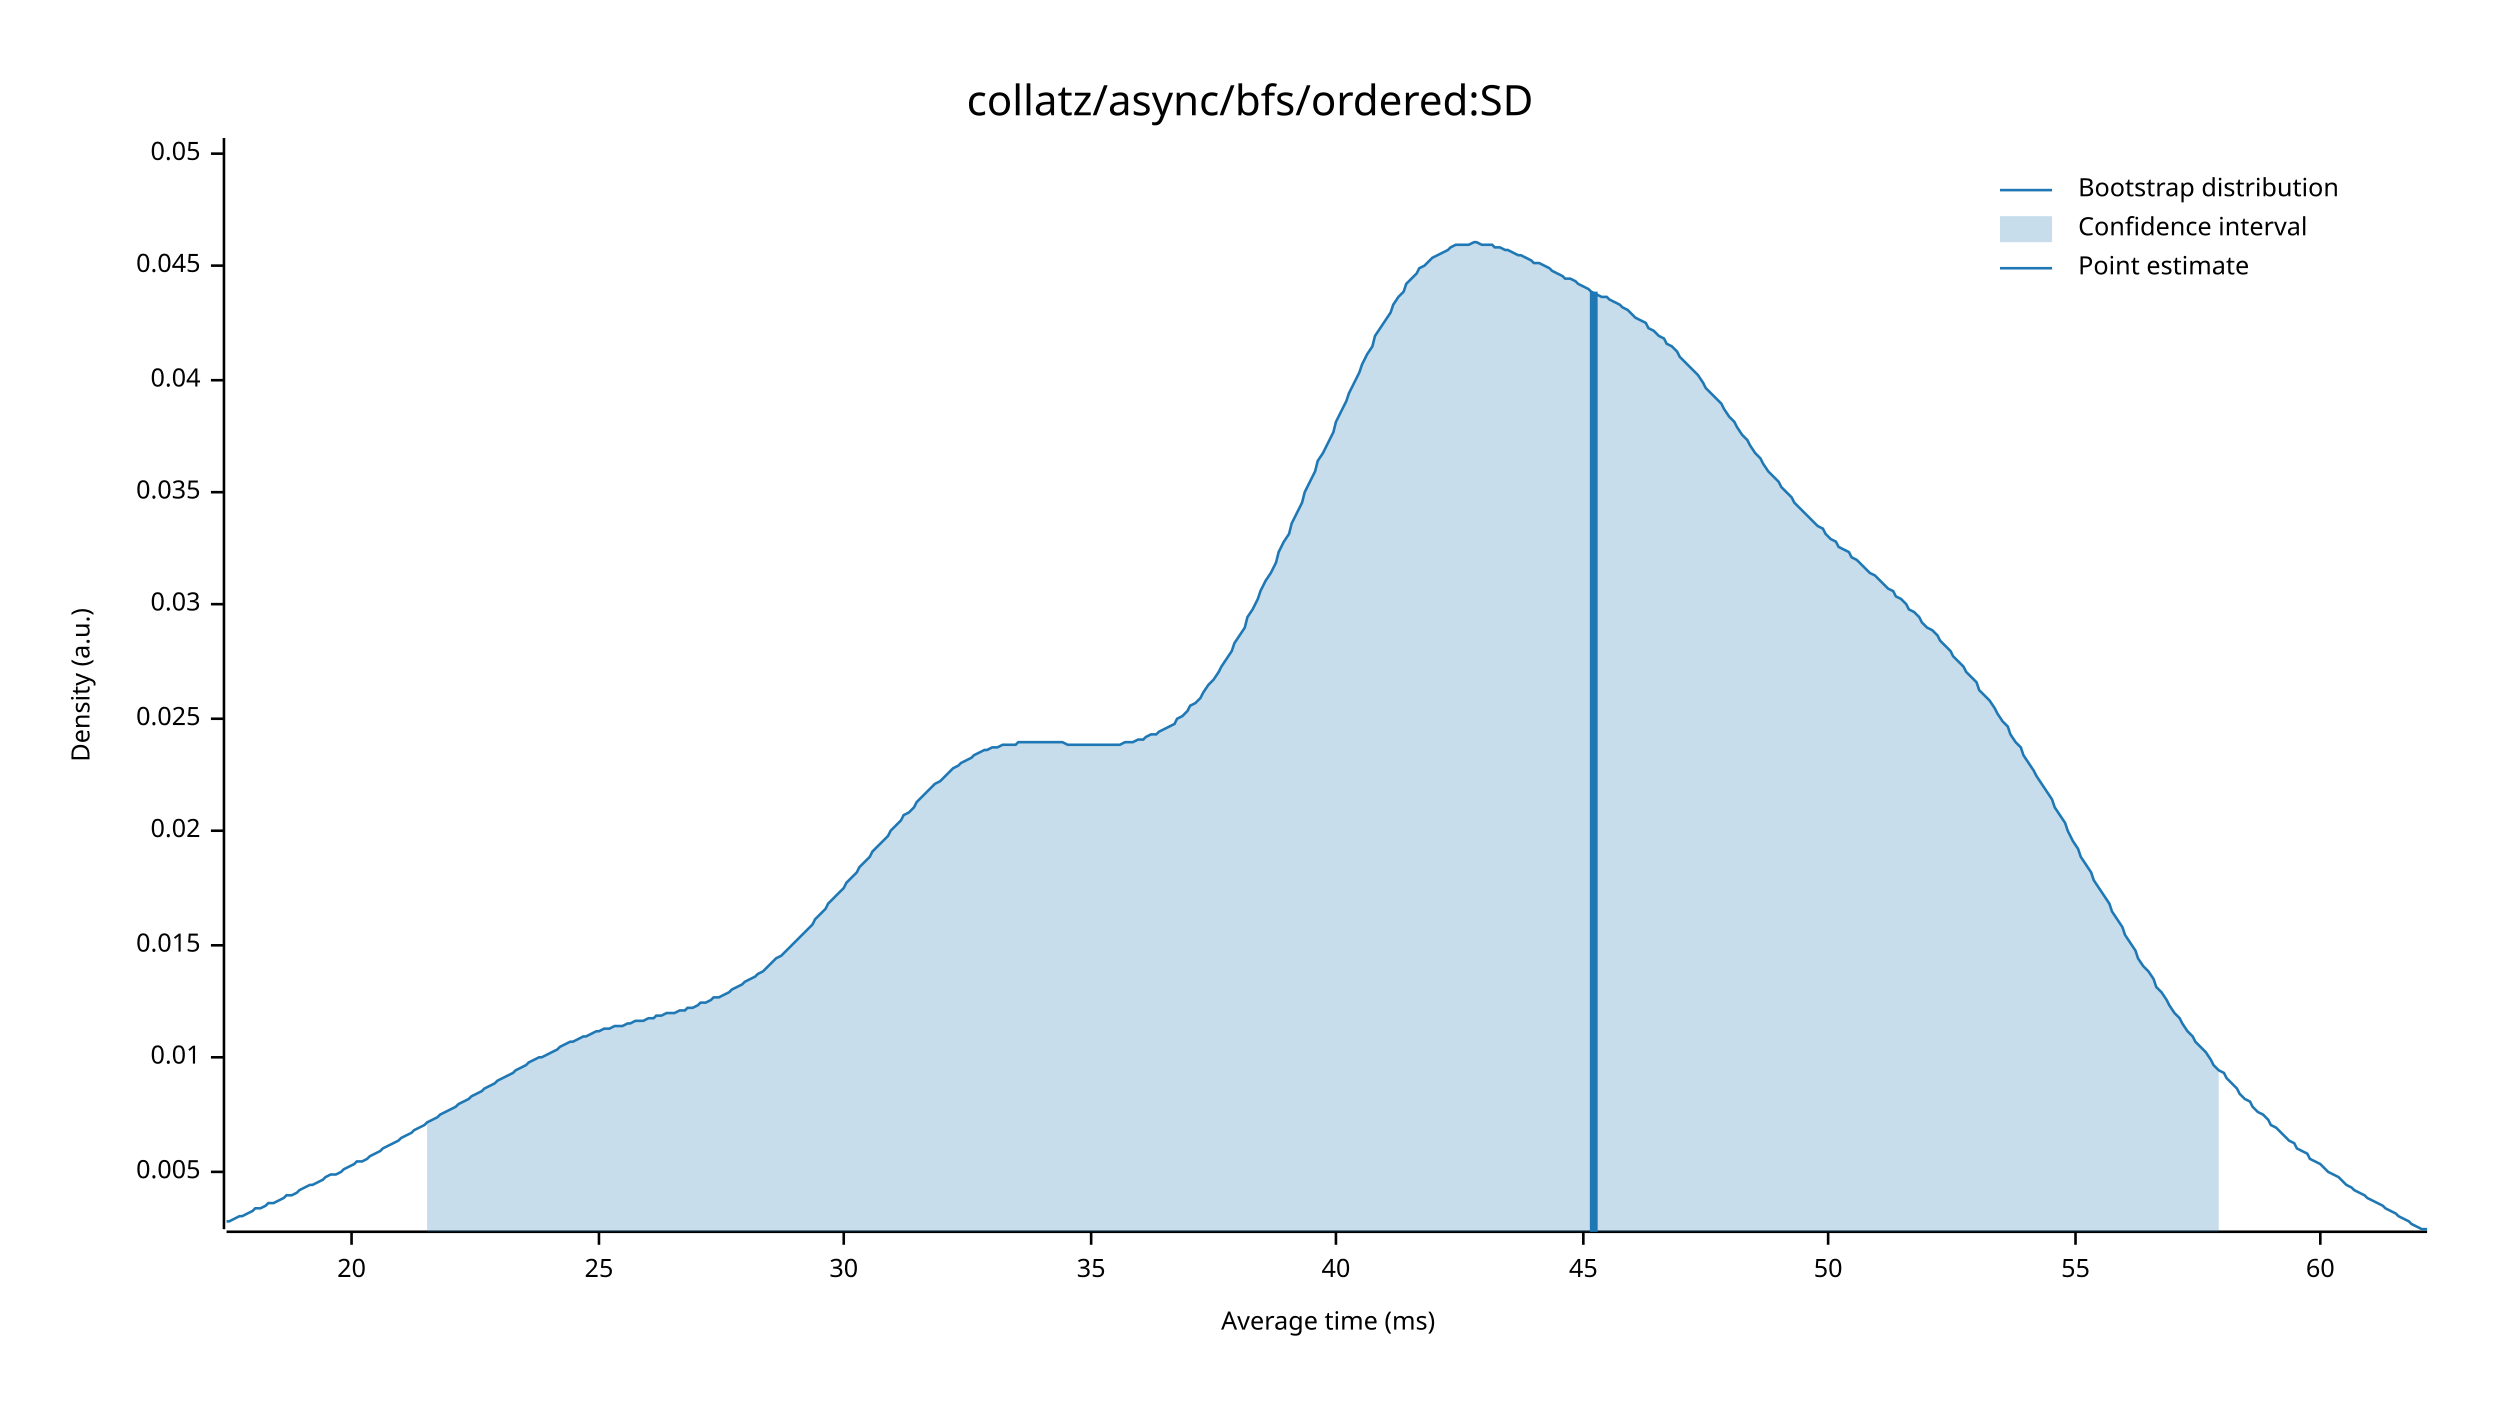
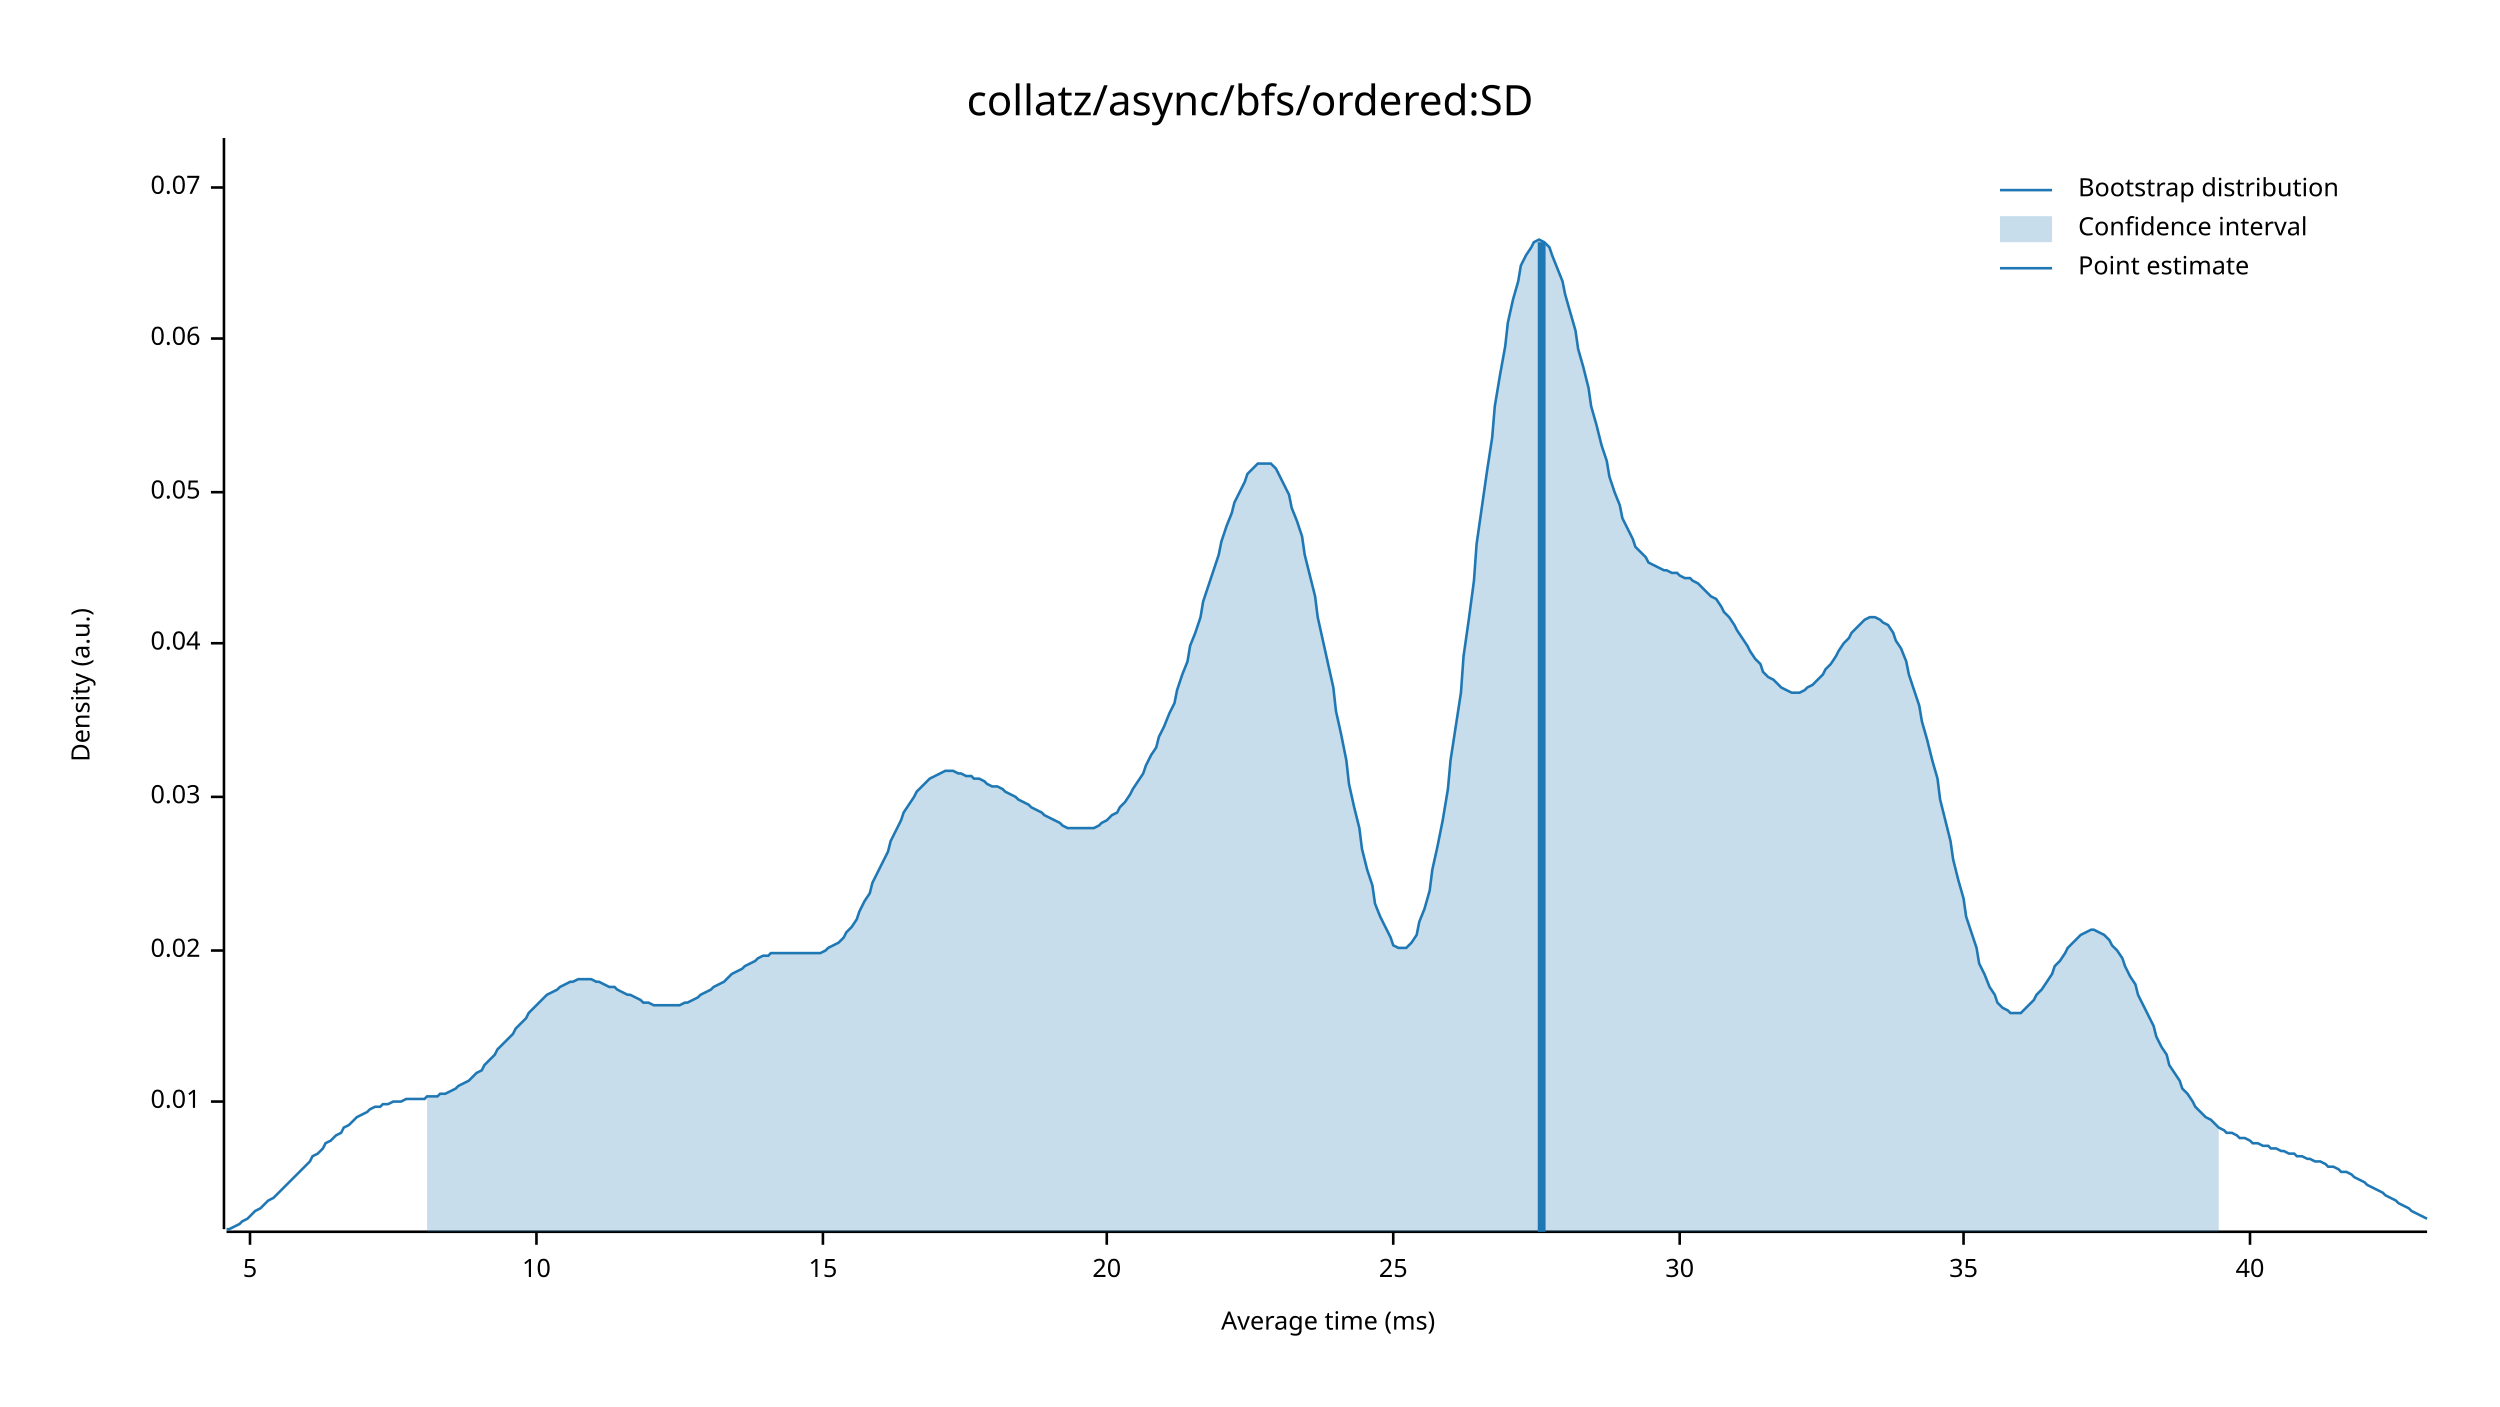
<svg xmlns="http://www.w3.org/2000/svg" width="960" height="540" viewBox="0 0 960 540">
  <text x="480" y="32" dy="0.76em" text-anchor="middle" font-family="sans-serif" font-size="16.129" opacity="1" fill="#000000">
collatz/async/bfs/ordered:SD
</text>
  <text x="27" y="263" dy="0.76em" text-anchor="middle" font-family="sans-serif" font-size="9.677" opacity="1" fill="#000000" transform="rotate(270, 27, 263)">
Density (a.u.)
</text>
  <text x="510" y="513" dy="-0.5ex" text-anchor="middle" font-family="sans-serif" font-size="9.677" opacity="1" fill="#000000">
Average time (ms)
</text>
  <polyline fill="none" opacity="1" stroke="#000000" stroke-width="1" points="86,53 86,472 " />
-   <text x="77" y="450" dy="0.5ex" text-anchor="end" font-family="sans-serif" font-size="9.677" opacity="1" fill="#000000">
- 0.005
- </text>
-   <polyline fill="none" opacity="1" stroke="#000000" stroke-width="1" points="81,450 86,450 " />
-   <text x="77" y="406" dy="0.5ex" text-anchor="end" font-family="sans-serif" font-size="9.677" opacity="1" fill="#000000">
+   <text x="77" y="423" dy="0.5ex" text-anchor="end" font-family="sans-serif" font-size="9.677" opacity="1" fill="#000000">
0.01
</text>
-   <polyline fill="none" opacity="1" stroke="#000000" stroke-width="1" points="81,406 86,406 " />
-   <text x="77" y="363" dy="0.5ex" text-anchor="end" font-family="sans-serif" font-size="9.677" opacity="1" fill="#000000">
- 0.015
- </text>
-   <polyline fill="none" opacity="1" stroke="#000000" stroke-width="1" points="81,363 86,363 " />
-   <text x="77" y="319" dy="0.5ex" text-anchor="end" font-family="sans-serif" font-size="9.677" opacity="1" fill="#000000">
+   <polyline fill="none" opacity="1" stroke="#000000" stroke-width="1" points="81,423 86,423 " />
+   <text x="77" y="365" dy="0.5ex" text-anchor="end" font-family="sans-serif" font-size="9.677" opacity="1" fill="#000000">
0.02
</text>
-   <polyline fill="none" opacity="1" stroke="#000000" stroke-width="1" points="81,319 86,319 " />
-   <text x="77" y="276" dy="0.5ex" text-anchor="end" font-family="sans-serif" font-size="9.677" opacity="1" fill="#000000">
- 0.025
- </text>
-   <polyline fill="none" opacity="1" stroke="#000000" stroke-width="1" points="81,276 86,276 " />
-   <text x="77" y="232" dy="0.5ex" text-anchor="end" font-family="sans-serif" font-size="9.677" opacity="1" fill="#000000">
+   <polyline fill="none" opacity="1" stroke="#000000" stroke-width="1" points="81,365 86,365 " />
+   <text x="77" y="306" dy="0.5ex" text-anchor="end" font-family="sans-serif" font-size="9.677" opacity="1" fill="#000000">
0.03
</text>
-   <polyline fill="none" opacity="1" stroke="#000000" stroke-width="1" points="81,232 86,232 " />
+   <polyline fill="none" opacity="1" stroke="#000000" stroke-width="1" points="81,306 86,306 " />
+   <text x="77" y="247" dy="0.5ex" text-anchor="end" font-family="sans-serif" font-size="9.677" opacity="1" fill="#000000">
+ 0.04
+ </text>
+   <polyline fill="none" opacity="1" stroke="#000000" stroke-width="1" points="81,247 86,247 " />
  <text x="77" y="189" dy="0.5ex" text-anchor="end" font-family="sans-serif" font-size="9.677" opacity="1" fill="#000000">
- 0.035
+ 0.05
</text>
  <polyline fill="none" opacity="1" stroke="#000000" stroke-width="1" points="81,189 86,189 " />
-   <text x="77" y="146" dy="0.5ex" text-anchor="end" font-family="sans-serif" font-size="9.677" opacity="1" fill="#000000">
- 0.04
+   <text x="77" y="130" dy="0.5ex" text-anchor="end" font-family="sans-serif" font-size="9.677" opacity="1" fill="#000000">
+ 0.06
</text>
-   <polyline fill="none" opacity="1" stroke="#000000" stroke-width="1" points="81,146 86,146 " />
-   <text x="77" y="102" dy="0.5ex" text-anchor="end" font-family="sans-serif" font-size="9.677" opacity="1" fill="#000000">
- 0.045
+   <polyline fill="none" opacity="1" stroke="#000000" stroke-width="1" points="81,130 86,130 " />
+   <text x="77" y="72" dy="0.5ex" text-anchor="end" font-family="sans-serif" font-size="9.677" opacity="1" fill="#000000">
+ 0.07
</text>
-   <polyline fill="none" opacity="1" stroke="#000000" stroke-width="1" points="81,102 86,102 " />
-   <text x="77" y="59" dy="0.5ex" text-anchor="end" font-family="sans-serif" font-size="9.677" opacity="1" fill="#000000">
- 0.05
+   <polyline fill="none" opacity="1" stroke="#000000" stroke-width="1" points="81,72 86,72 " />
+   <polyline fill="none" opacity="1" stroke="#000000" stroke-width="1" points="87,473 932,473 " />
+   <text x="96" y="483" dy="0.76em" text-anchor="middle" font-family="sans-serif" font-size="9.677" opacity="1" fill="#000000">
+ 5
</text>
-   <polyline fill="none" opacity="1" stroke="#000000" stroke-width="1" points="81,59 86,59 " />
-   <polyline fill="none" opacity="1" stroke="#000000" stroke-width="1" points="87,473 932,473 " />
-   <text x="135" y="483" dy="0.76em" text-anchor="middle" font-family="sans-serif" font-size="9.677" opacity="1" fill="#000000">
+   <polyline fill="none" opacity="1" stroke="#000000" stroke-width="1" points="96,473 96,478 " />
+   <text x="206" y="483" dy="0.76em" text-anchor="middle" font-family="sans-serif" font-size="9.677" opacity="1" fill="#000000">
+ 10
+ </text>
+   <polyline fill="none" opacity="1" stroke="#000000" stroke-width="1" points="206,473 206,478 " />
+   <text x="316" y="483" dy="0.76em" text-anchor="middle" font-family="sans-serif" font-size="9.677" opacity="1" fill="#000000">
+ 15
+ </text>
+   <polyline fill="none" opacity="1" stroke="#000000" stroke-width="1" points="316,473 316,478 " />
+   <text x="425" y="483" dy="0.76em" text-anchor="middle" font-family="sans-serif" font-size="9.677" opacity="1" fill="#000000">
20
</text>
-   <polyline fill="none" opacity="1" stroke="#000000" stroke-width="1" points="135,473 135,478 " />
-   <text x="230" y="483" dy="0.76em" text-anchor="middle" font-family="sans-serif" font-size="9.677" opacity="1" fill="#000000">
+   <polyline fill="none" opacity="1" stroke="#000000" stroke-width="1" points="425,473 425,478 " />
+   <text x="535" y="483" dy="0.76em" text-anchor="middle" font-family="sans-serif" font-size="9.677" opacity="1" fill="#000000">
25
</text>
-   <polyline fill="none" opacity="1" stroke="#000000" stroke-width="1" points="230,473 230,478 " />
-   <text x="324" y="483" dy="0.76em" text-anchor="middle" font-family="sans-serif" font-size="9.677" opacity="1" fill="#000000">
+   <polyline fill="none" opacity="1" stroke="#000000" stroke-width="1" points="535,473 535,478 " />
+   <text x="645" y="483" dy="0.76em" text-anchor="middle" font-family="sans-serif" font-size="9.677" opacity="1" fill="#000000">
30
</text>
-   <polyline fill="none" opacity="1" stroke="#000000" stroke-width="1" points="324,473 324,478 " />
-   <text x="419" y="483" dy="0.76em" text-anchor="middle" font-family="sans-serif" font-size="9.677" opacity="1" fill="#000000">
+   <polyline fill="none" opacity="1" stroke="#000000" stroke-width="1" points="645,473 645,478 " />
+   <text x="754" y="483" dy="0.76em" text-anchor="middle" font-family="sans-serif" font-size="9.677" opacity="1" fill="#000000">
35
</text>
-   <polyline fill="none" opacity="1" stroke="#000000" stroke-width="1" points="419,473 419,478 " />
-   <text x="513" y="483" dy="0.76em" text-anchor="middle" font-family="sans-serif" font-size="9.677" opacity="1" fill="#000000">
+   <polyline fill="none" opacity="1" stroke="#000000" stroke-width="1" points="754,473 754,478 " />
+   <text x="864" y="483" dy="0.76em" text-anchor="middle" font-family="sans-serif" font-size="9.677" opacity="1" fill="#000000">
40
</text>
-   <polyline fill="none" opacity="1" stroke="#000000" stroke-width="1" points="513,473 513,478 " />
-   <text x="608" y="483" dy="0.76em" text-anchor="middle" font-family="sans-serif" font-size="9.677" opacity="1" fill="#000000">
- 45
- </text>
-   <polyline fill="none" opacity="1" stroke="#000000" stroke-width="1" points="608,473 608,478 " />
-   <text x="702" y="483" dy="0.76em" text-anchor="middle" font-family="sans-serif" font-size="9.677" opacity="1" fill="#000000">
- 50
- </text>
-   <polyline fill="none" opacity="1" stroke="#000000" stroke-width="1" points="702,473 702,478 " />
-   <text x="797" y="483" dy="0.76em" text-anchor="middle" font-family="sans-serif" font-size="9.677" opacity="1" fill="#000000">
- 55
- </text>
-   <polyline fill="none" opacity="1" stroke="#000000" stroke-width="1" points="797,473 797,478 " />
-   <text x="891" y="483" dy="0.76em" text-anchor="middle" font-family="sans-serif" font-size="9.677" opacity="1" fill="#000000">
- 60
- </text>
-   <polyline fill="none" opacity="1" stroke="#000000" stroke-width="1" points="891,473 891,478 " />
-   <polyline fill="none" opacity="1" stroke="#1F78B4" stroke-width="1" points="87,469 88,469 90,468 92,467 93,467 95,466 97,465 98,464 100,464 102,463 103,462 105,462 107,461 109,460 110,459 112,459 114,458 115,457 117,456 119,455 120,455 122,454 124,453 125,452 127,451 129,451 131,450 132,449 134,448 136,447 137,446 139,446 141,445 142,444 144,443 146,442 147,441 149,440 151,439 153,438 154,437 156,436 158,435 159,434 161,433 163,432 164,431 166,430 168,429 169,428 171,427 173,426 175,425 176,424 178,423 180,422 181,421 183,420 185,419 186,418 188,417 190,416 191,415 193,414 195,413 197,412 198,411 200,410 202,409 203,408 205,407 207,406 208,406 210,405 212,404 214,403 215,402 217,401 219,400 220,400 222,399 224,398 225,398 227,397 229,396 230,396 232,395 234,395 236,394 237,394 239,394 241,393 242,393 244,392 246,392 247,392 249,391 251,391 252,390 254,390 256,389 258,389 259,389 261,388 263,388 264,387 266,387 268,386 269,385 271,385 273,384 274,383 276,383 278,382 280,381 281,380 283,379 285,378 286,377 288,376 290,375 291,374 293,373 295,371 296,370 298,368 300,367 302,365 303,364 305,362 307,360 308,359 310,357 312,355 313,353 315,351 317,349 318,347 320,345 322,343 324,341 325,339 327,337 329,335 330,333 332,331 334,329 335,327 337,325 339,323 341,321 342,319 344,317 346,315 347,313 349,312 351,310 352,308 354,306 356,304 357,303 359,301 361,300 363,298 364,297 366,295 368,294 369,293 371,292 373,291 374,290 376,289 378,288 379,288 381,287 383,287 385,286 386,286 388,286 390,286 391,285 393,285 395,285 396,285 398,285 400,285 401,285 403,285 405,285 407,285 408,285 410,286 412,286 413,286 415,286 417,286 418,286 420,286 422,286 423,286 425,286 427,286 429,286 430,286 432,285 434,285 435,285 437,284 439,284 440,283 442,282 444,282 445,281 447,280 449,279 451,278 452,276 454,275 456,273 457,271 459,270 461,268 462,266 464,263 466,261 468,258 469,256 471,253 473,250 474,247 476,244 478,241 479,237 481,234 483,230 484,227 486,223 488,220 490,216 491,212 493,208 495,205 496,201 498,197 500,193 501,189 503,185 505,181 506,177 508,174 510,170 512,166 513,162 515,158 517,154 518,151 520,147 522,143 523,140 525,136 527,133 528,129 530,126 532,123 534,120 535,117 537,114 539,112 540,109 542,107 544,105 545,103 547,102 549,100 550,99 552,98 554,97 556,96 557,95 559,94 561,94 562,94 564,94 566,93 567,93 569,94 571,94 573,94 574,95 576,95 578,96 579,96 581,97 583,98 584,98 586,99 588,100 589,101 591,101 593,102 595,103 596,104 598,105 600,106 601,107 603,107 605,108 606,109 608,110 610,111 611,112 613,113 615,114 617,114 618,115 620,116 622,117 623,118 625,119 627,121 628,122 630,123 632,124 633,126 635,127 637,129 639,130 640,132 642,133 644,135 645,137 647,139 649,141 650,142 652,144 654,147 655,149 657,151 659,153 661,155 662,157 664,160 666,162 667,164 669,167 671,169 672,171 674,174 676,176 677,178 679,181 681,183 683,185 684,187 686,189 688,191 689,193 691,195 693,197 694,198 696,200 698,202 700,203 701,205 703,207 705,208 706,210 708,211 710,212 711,214 713,215 715,217 716,218 718,220 720,221 722,223 723,224 725,226 727,227 728,229 730,230 732,232 733,234 735,235 737,237 738,239 740,241 742,242 744,244 745,246 747,248 749,250 750,252 752,254 754,256 755,258 757,260 759,262 760,265 762,267 764,269 766,272 767,274 769,277 771,279 772,282 774,285 776,287 777,290 779,293 781,296 782,298 784,301 786,304 788,307 789,310 791,313 793,316 794,319 796,323 798,326 799,329 801,332 803,335 804,338 806,341 808,344 810,347 811,350 813,353 815,356 816,359 818,362 820,365 821,368 823,371 825,373 827,376 828,379 830,381 832,384 833,386 835,389 837,391 838,393 840,396 842,398 843,400 845,402 847,404 849,407 850,409 852,411 854,412 855,414 857,416 859,418 860,420 862,422 864,423 865,425 867,427 869,428 871,430 872,432 874,433 876,435 877,436 879,438 881,439 882,441 884,442 886,443 887,445 889,446 891,447 893,449 894,450 896,451 898,452 899,453 901,455 903,456 904,457 906,458 908,459 909,460 911,461 913,462 915,463 916,464 918,465 920,466 921,467 923,468 925,469 926,470 928,471 930,472 932,472 " />
-   <polygon opacity="0.25" fill="#1F78B4" points="164,431 166,430 168,429 169,428 171,427 173,426 175,425 176,424 178,423 180,422 181,421 183,420 185,419 186,418 188,417 190,416 191,415 193,414 195,413 197,412 198,411 200,410 202,409 203,408 205,407 207,406 208,406 210,405 212,404 214,403 215,402 217,401 219,400 220,400 222,399 224,398 225,398 227,397 229,396 230,396 232,395 234,395 236,394 237,394 239,394 241,393 242,393 244,392 246,392 247,392 249,391 251,391 252,390 254,390 256,389 258,389 259,389 261,388 263,388 264,387 266,387 268,386 269,385 271,385 273,384 274,383 276,383 278,382 280,381 281,380 283,379 285,378 286,377 288,376 290,375 291,374 293,373 295,371 296,370 298,368 300,367 302,365 303,364 305,362 307,360 308,359 310,357 312,355 313,353 315,351 317,349 318,347 320,345 322,343 324,341 325,339 327,337 329,335 330,333 332,331 334,329 335,327 337,325 339,323 341,321 342,319 344,317 346,315 347,313 349,312 351,310 352,308 354,306 356,304 357,303 359,301 361,300 363,298 364,297 366,295 368,294 369,293 371,292 373,291 374,290 376,289 378,288 379,288 381,287 383,287 385,286 386,286 388,286 390,286 391,285 393,285 395,285 396,285 398,285 400,285 401,285 403,285 405,285 407,285 408,285 410,286 412,286 413,286 415,286 417,286 418,286 420,286 422,286 423,286 425,286 427,286 429,286 430,286 432,285 434,285 435,285 437,284 439,284 440,283 442,282 444,282 445,281 447,280 449,279 451,278 452,276 454,275 456,273 457,271 459,270 461,268 462,266 464,263 466,261 468,258 469,256 471,253 473,250 474,247 476,244 478,241 479,237 481,234 483,230 484,227 486,223 488,220 490,216 491,212 493,208 495,205 496,201 498,197 500,193 501,189 503,185 505,181 506,177 508,174 510,170 512,166 513,162 515,158 517,154 518,151 520,147 522,143 523,140 525,136 527,133 528,129 530,126 532,123 534,120 535,117 537,114 539,112 540,109 542,107 544,105 545,103 547,102 549,100 550,99 552,98 554,97 556,96 557,95 559,94 561,94 562,94 564,94 566,93 567,93 569,94 571,94 573,94 574,95 576,95 578,96 579,96 581,97 583,98 584,98 586,99 588,100 589,101 591,101 593,102 595,103 596,104 598,105 600,106 601,107 603,107 605,108 606,109 608,110 610,111 611,112 613,113 615,114 617,114 618,115 620,116 622,117 623,118 625,119 627,121 628,122 630,123 632,124 633,126 635,127 637,129 639,130 640,132 642,133 644,135 645,137 647,139 649,141 650,142 652,144 654,147 655,149 657,151 659,153 661,155 662,157 664,160 666,162 667,164 669,167 671,169 672,171 674,174 676,176 677,178 679,181 681,183 683,185 684,187 686,189 688,191 689,193 691,195 693,197 694,198 696,200 698,202 700,203 701,205 703,207 705,208 706,210 708,211 710,212 711,214 713,215 715,217 716,218 718,220 720,221 722,223 723,224 725,226 727,227 728,229 730,230 732,232 733,234 735,235 737,237 738,239 740,241 742,242 744,244 745,246 747,248 749,250 750,252 752,254 754,256 755,258 757,260 759,262 760,265 762,267 764,269 766,272 767,274 769,277 771,279 772,282 774,285 776,287 777,290 779,293 781,296 782,298 784,301 786,304 788,307 789,310 791,313 793,316 794,319 796,323 798,326 799,329 801,332 803,335 804,338 806,341 808,344 810,347 811,350 813,353 815,356 816,359 818,362 820,365 821,368 823,371 825,373 827,376 828,379 830,381 832,384 833,386 835,389 837,391 838,393 840,396 842,398 843,400 845,402 847,404 849,407 850,409 852,411 852,473 164,473 " />
-   <polyline fill="none" opacity="1" stroke="#1F78B4" stroke-width="3" points="612,473 612,112 " />
+   <polyline fill="none" opacity="1" stroke="#000000" stroke-width="1" points="864,473 864,478 " />
+   <polyline fill="none" opacity="1" stroke="#1F78B4" stroke-width="1" points="87,472 88,472 90,471 92,470 93,469 95,468 97,466 98,465 100,464 102,462 103,461 105,460 107,458 109,456 110,455 112,453 114,451 115,450 117,448 119,446 120,444 122,443 124,441 125,439 127,438 129,436 131,435 132,433 134,432 136,430 137,429 139,428 141,427 142,426 144,425 146,425 147,424 149,424 151,423 153,423 154,423 156,422 158,422 159,422 161,422 163,422 164,421 166,421 168,421 169,420 171,420 173,419 175,418 176,417 178,416 180,415 181,414 183,412 185,411 186,409 188,407 190,405 191,403 193,401 195,399 197,397 198,395 200,393 202,391 203,389 205,387 207,385 208,384 210,382 212,381 214,380 215,379 217,378 219,377 220,377 222,376 224,376 225,376 227,376 229,377 230,377 232,378 234,379 236,379 237,380 239,381 241,382 242,382 244,383 246,384 247,385 249,385 251,386 252,386 254,386 256,386 258,386 259,386 261,386 263,385 264,385 266,384 268,383 269,382 271,381 273,380 274,379 276,378 278,377 280,375 281,374 283,373 285,372 286,371 288,370 290,369 291,368 293,367 295,367 296,366 298,366 300,366 302,366 303,366 305,366 307,366 308,366 310,366 312,366 313,366 315,366 317,365 318,364 320,363 322,362 324,360 325,358 327,356 329,353 330,350 332,346 334,343 335,339 337,335 339,331 341,327 342,323 344,319 346,315 347,312 349,309 351,306 352,304 354,302 356,300 357,299 359,298 361,297 363,296 364,296 366,296 368,297 369,297 371,298 373,298 374,299 376,299 378,300 379,301 381,302 383,302 385,303 386,304 388,305 390,306 391,307 393,308 395,309 396,310 398,311 400,312 401,313 403,314 405,315 407,316 408,317 410,318 412,318 413,318 415,318 417,318 418,318 420,318 422,317 423,316 425,315 427,313 429,312 430,310 432,308 434,305 435,303 437,300 439,297 440,294 442,290 444,287 445,283 447,279 449,274 451,270 452,265 454,259 456,254 457,248 459,243 461,237 462,231 464,225 466,219 468,213 469,208 471,202 473,197 474,193 476,189 478,185 479,182 481,180 483,178 484,178 486,178 488,178 490,180 491,182 493,186 495,190 496,195 498,200 500,206 501,213 503,221 505,229 506,237 508,246 510,255 512,264 513,273 515,282 517,292 518,301 520,310 522,318 523,326 525,334 527,340 528,347 530,352 532,356 534,360 535,363 537,364 539,364 540,364 542,362 544,359 545,354 547,349 549,342 550,334 552,325 554,315 556,303 557,292 559,279 561,266 562,252 564,238 566,223 567,209 569,195 571,181 573,168 574,156 576,144 578,133 579,124 581,115 583,108 584,102 586,98 588,95 589,93 591,92 593,93 595,95 596,98 598,103 600,108 601,113 603,120 605,127 606,134 608,141 610,149 611,156 613,163 615,171 617,177 618,183 620,189 622,194 623,199 625,203 627,207 628,210 630,212 632,214 633,216 635,217 637,218 639,219 640,219 642,220 644,220 645,221 647,222 649,222 650,223 652,224 654,226 655,227 657,229 659,230 661,233 662,235 664,237 666,240 667,242 669,245 671,248 672,250 674,253 676,255 677,258 679,260 681,261 683,263 684,264 686,265 688,266 689,266 691,266 693,265 694,264 696,263 698,261 700,259 701,257 703,255 705,252 706,250 708,247 710,245 711,243 713,241 715,239 716,238 718,237 720,237 722,238 723,239 725,240 727,243 728,246 730,249 732,254 733,259 735,265 737,271 738,277 740,284 742,292 744,299 745,307 747,315 749,323 750,330 752,338 754,345 755,352 757,358 759,364 760,370 762,374 764,379 766,382 767,385 769,387 771,388 772,389 774,389 776,389 777,388 779,386 781,384 782,382 784,380 786,377 788,374 789,371 791,369 793,366 794,364 796,362 798,360 799,359 801,358 803,357 804,357 806,358 808,359 810,361 811,363 813,365 815,368 816,371 818,375 820,378 821,382 823,386 825,390 827,394 828,398 830,402 832,405 833,409 835,412 837,415 838,418 840,420 842,423 843,425 845,427 847,429 849,430 850,431 852,433 854,434 855,435 857,435 859,436 860,437 862,437 864,438 865,439 867,439 869,440 871,440 872,441 874,441 876,442 877,442 879,443 881,443 882,444 884,444 886,445 887,445 889,446 891,446 893,447 894,448 896,448 898,449 899,450 901,450 903,451 904,452 906,453 908,454 909,455 911,456 913,457 915,458 916,459 918,460 920,461 921,462 923,463 925,464 926,465 928,466 930,467 932,468 " />
+   <polygon opacity="0.25" fill="#1F78B4" points="164,421 166,421 168,421 169,420 171,420 173,419 175,418 176,417 178,416 180,415 181,414 183,412 185,411 186,409 188,407 190,405 191,403 193,401 195,399 197,397 198,395 200,393 202,391 203,389 205,387 207,385 208,384 210,382 212,381 214,380 215,379 217,378 219,377 220,377 222,376 224,376 225,376 227,376 229,377 230,377 232,378 234,379 236,379 237,380 239,381 241,382 242,382 244,383 246,384 247,385 249,385 251,386 252,386 254,386 256,386 258,386 259,386 261,386 263,385 264,385 266,384 268,383 269,382 271,381 273,380 274,379 276,378 278,377 280,375 281,374 283,373 285,372 286,371 288,370 290,369 291,368 293,367 295,367 296,366 298,366 300,366 302,366 303,366 305,366 307,366 308,366 310,366 312,366 313,366 315,366 317,365 318,364 320,363 322,362 324,360 325,358 327,356 329,353 330,350 332,346 334,343 335,339 337,335 339,331 341,327 342,323 344,319 346,315 347,312 349,309 351,306 352,304 354,302 356,300 357,299 359,298 361,297 363,296 364,296 366,296 368,297 369,297 371,298 373,298 374,299 376,299 378,300 379,301 381,302 383,302 385,303 386,304 388,305 390,306 391,307 393,308 395,309 396,310 398,311 400,312 401,313 403,314 405,315 407,316 408,317 410,318 412,318 413,318 415,318 417,318 418,318 420,318 422,317 423,316 425,315 427,313 429,312 430,310 432,308 434,305 435,303 437,300 439,297 440,294 442,290 444,287 445,283 447,279 449,274 451,270 452,265 454,259 456,254 457,248 459,243 461,237 462,231 464,225 466,219 468,213 469,208 471,202 473,197 474,193 476,189 478,185 479,182 481,180 483,178 484,178 486,178 488,178 490,180 491,182 493,186 495,190 496,195 498,200 500,206 501,213 503,221 505,229 506,237 508,246 510,255 512,264 513,273 515,282 517,292 518,301 520,310 522,318 523,326 525,334 527,340 528,347 530,352 532,356 534,360 535,363 537,364 539,364 540,364 542,362 544,359 545,354 547,349 549,342 550,334 552,325 554,315 556,303 557,292 559,279 561,266 562,252 564,238 566,223 567,209 569,195 571,181 573,168 574,156 576,144 578,133 579,124 581,115 583,108 584,102 586,98 588,95 589,93 591,92 593,93 595,95 596,98 598,103 600,108 601,113 603,120 605,127 606,134 608,141 610,149 611,156 613,163 615,171 617,177 618,183 620,189 622,194 623,199 625,203 627,207 628,210 630,212 632,214 633,216 635,217 637,218 639,219 640,219 642,220 644,220 645,221 647,222 649,222 650,223 652,224 654,226 655,227 657,229 659,230 661,233 662,235 664,237 666,240 667,242 669,245 671,248 672,250 674,253 676,255 677,258 679,260 681,261 683,263 684,264 686,265 688,266 689,266 691,266 693,265 694,264 696,263 698,261 700,259 701,257 703,255 705,252 706,250 708,247 710,245 711,243 713,241 715,239 716,238 718,237 720,237 722,238 723,239 725,240 727,243 728,246 730,249 732,254 733,259 735,265 737,271 738,277 740,284 742,292 744,299 745,307 747,315 749,323 750,330 752,338 754,345 755,352 757,358 759,364 760,370 762,374 764,379 766,382 767,385 769,387 771,388 772,389 774,389 776,389 777,388 779,386 781,384 782,382 784,380 786,377 788,374 789,371 791,369 793,366 794,364 796,362 798,360 799,359 801,358 803,357 804,357 806,358 808,359 810,361 811,363 813,365 815,368 816,371 818,375 820,378 821,382 823,386 825,390 827,394 828,398 830,402 832,405 833,409 835,412 837,415 838,418 840,420 842,423 843,425 845,427 847,429 849,430 850,431 852,433 852,473 164,473 " />
+   <polyline fill="none" opacity="1" stroke="#1F78B4" stroke-width="3" points="592,473 592,93 " />
  <text x="798" y="68" dy="0.76em" text-anchor="start" font-family="sans-serif" font-size="9.677" opacity="1" fill="#000000">
Bootstrap distribution
</text>
  <text x="798" y="83" dy="0.76em" text-anchor="start" font-family="sans-serif" font-size="9.677" opacity="1" fill="#000000">
Confidence interval
</text>
  <text x="798" y="98" dy="0.76em" text-anchor="start" font-family="sans-serif" font-size="9.677" opacity="1" fill="#000000">
Point estimate
</text>
  <polyline fill="none" opacity="1" stroke="#1F78B4" stroke-width="1" points="768,73 788,73 " />
  <rect x="768" y="83" width="20" height="10" opacity="0.25" fill="#1F78B4" stroke="none" />
  <polyline fill="none" opacity="1" stroke="#1F78B4" stroke-width="1" points="768,103 788,103 " />
</svg>
